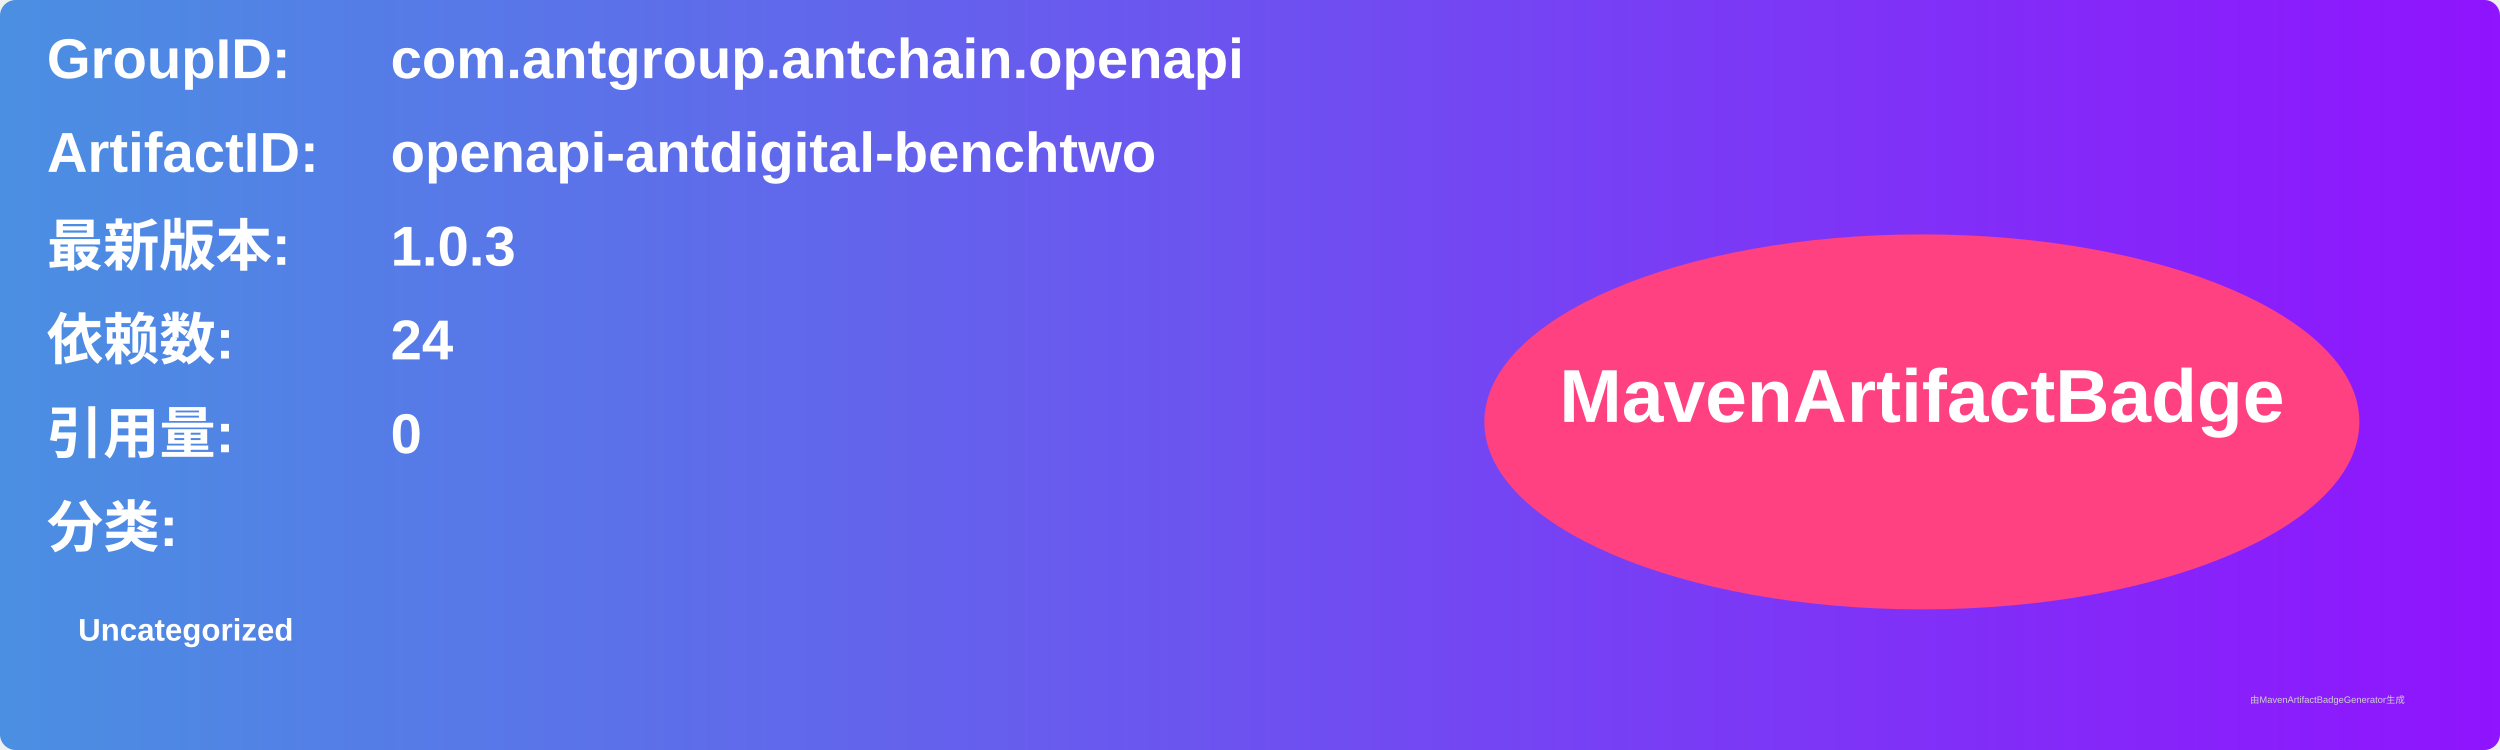
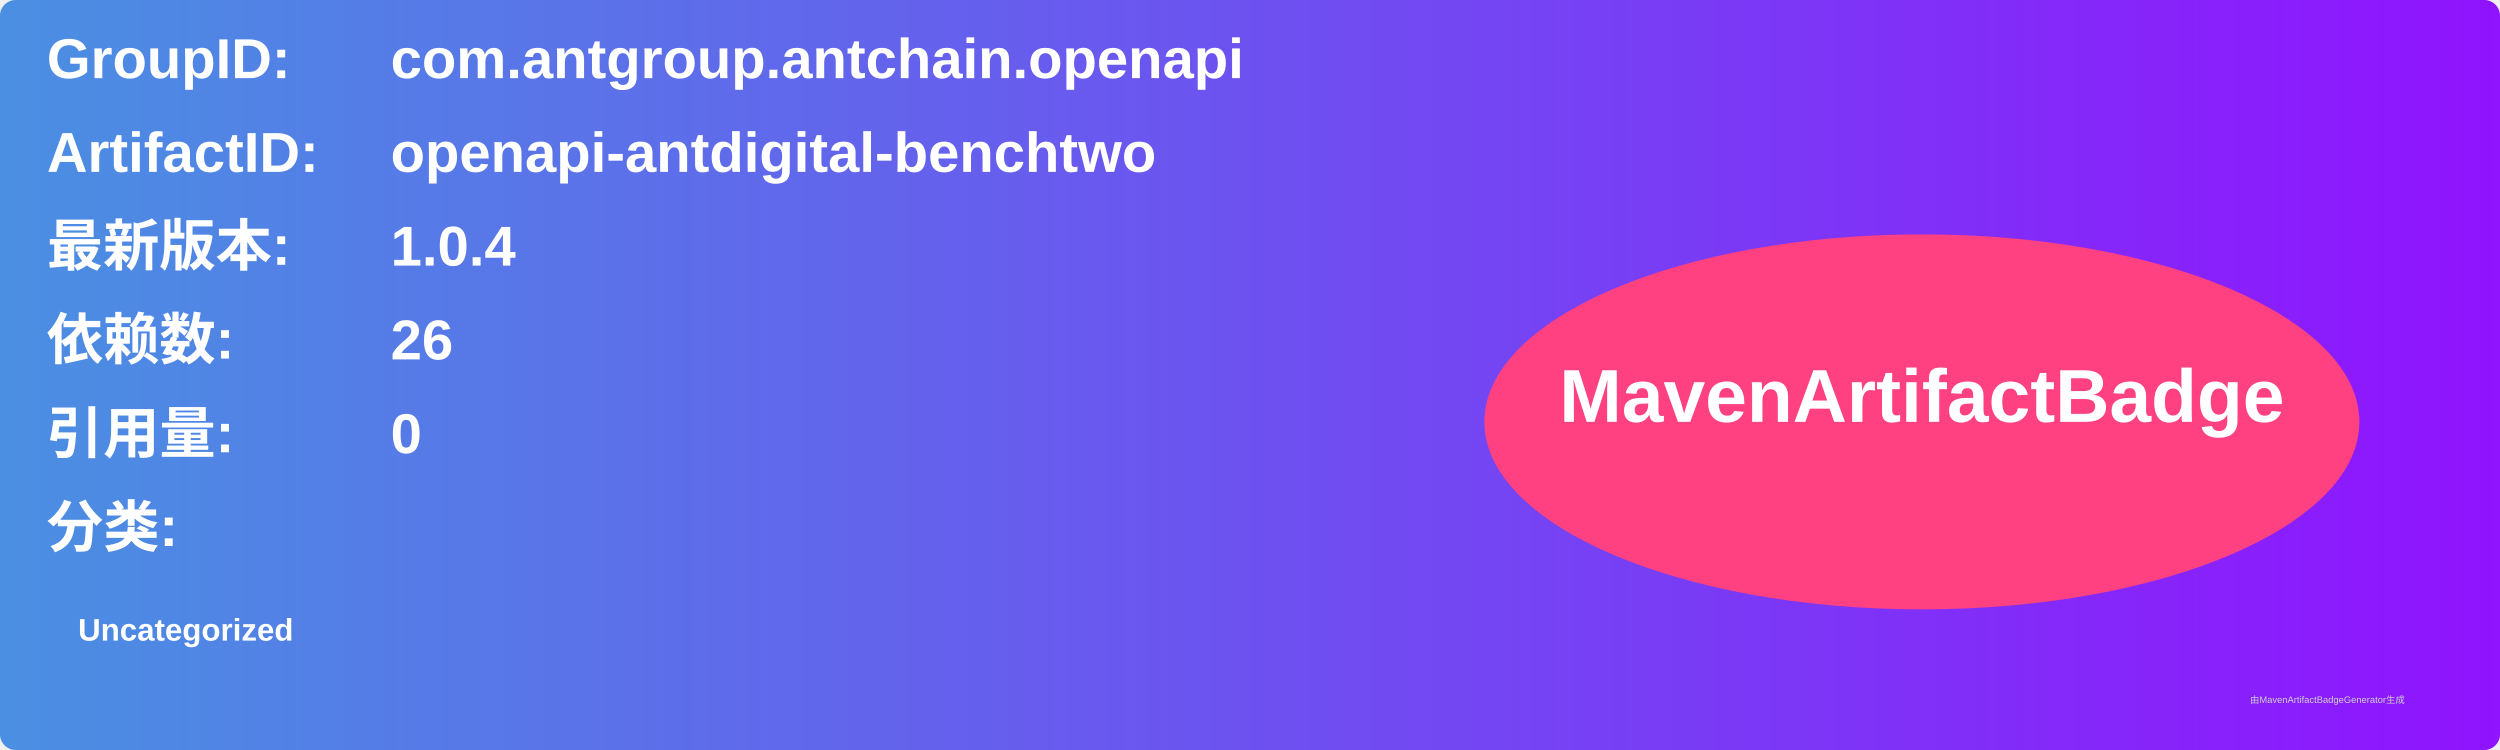
<svg xmlns="http://www.w3.org/2000/svg" width="800" height="240" viewBox="0 0 800 240">
  <linearGradient id="grad" x1="0%" y1="0%" x2="100%" y2="0%">
    <stop offset="0%" stop-color="#4a90e2" />
    <stop offset="100%" stop-color="#9013fe" />
  </linearGradient>
  <rect width="100%" height="100%" rx="5" ry="5" fill="url(#grad)" />
  <g transform="translate(15, 15)">
    <text x="0" y="10" font-family="Arial" font-size="18" fill="white" font-weight="bold" width="260">GroupID:</text>
    <text x="110" y="10" font-family="Arial" font-size="18" fill="white" font-weight="bold" width="460">com.antgroup.antchain.openapi</text>
    <text x="0" y="40" font-family="Arial" font-size="18" fill="white" font-weight="bold" width="260">ArtifactID:</text>
    <text x="110" y="40" font-family="Arial" font-size="18" fill="white" font-weight="bold" width="460">openapi-antdigital-benchtwo</text>
    <text x="0" y="70" font-family="Arial" font-size="18" fill="white" font-weight="bold">最新版本:</text>
    <text x="110" y="70" font-family="Arial" font-size="18" fill="white" font-weight="bold">
-       <tspan font-weight="bold">1.0.3</tspan>
+       <tspan font-weight="bold">1.0.4</tspan>
    </text>
    <text x="0" y="100" font-family="Arial" font-size="18" fill="white" font-weight="bold">依赖数: </text>
    <text x="110" y="100" font-family="Arial" font-size="18" fill="white">
-       <tspan font-weight="bold">24</tspan>
+       <tspan font-weight="bold">26</tspan>
    </text>
    <text x="0" y="130" font-family="Arial" font-size="18" fill="white" font-weight="bold">引用量: </text>
    <text x="110" y="130" font-family="Arial" font-size="18" fill="white">
      <tspan font-weight="bold">0</tspan>
    </text>
    <text x="0" y="160" font-family="Arial" font-size="18" fill="white" font-weight="bold">分类:</text>
    <text x="10" y="190" font-family="Arial" font-size="10" fill="white">
      <tspan font-weight="bold">Uncategorized</tspan>
    </text>
    <ellipse cx="600" cy="120" rx="140" ry="60" fill="#ff4081" />
    <text x="600" y="120" text-anchor="middle" font-family="Arial" font-size="24" fill="white" font-weight="bold">MavenArtifactBadge</text>
  </g>
  <text x="720" y="225" font-family="Arial" font-size="3" fill="#d0d0d0">由MavenArtifactBadgeGenerator生成</text>
</svg>
